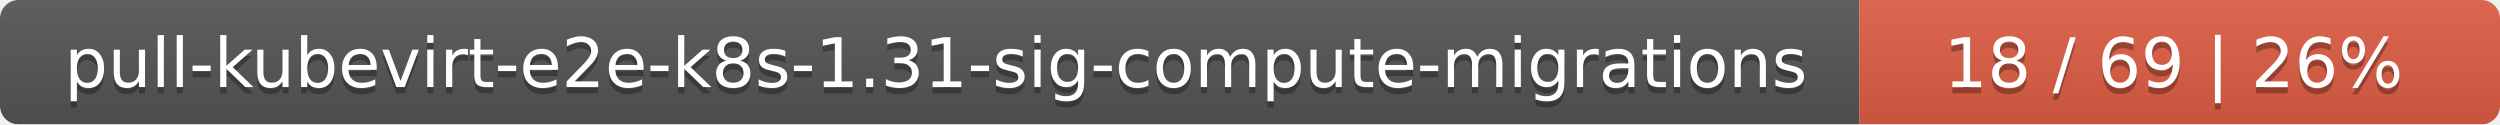
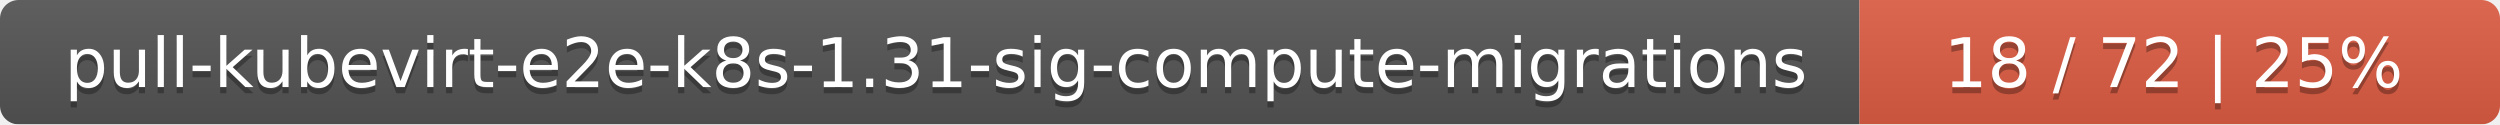
<svg xmlns="http://www.w3.org/2000/svg" width="402" height="20">
  <linearGradient id="smooth" x2="0" y2="100%">
    <stop offset="0" stop-color="#bbb" stop-opacity=".1" />
    <stop offset="1" stop-opacity=".1" />
  </linearGradient>
  <mask id="round">
    <rect width="402" height="20" rx="3" fill="#fff" />
  </mask>
  <g mask="url(#round)">
    <rect width="299" height="20" fill="#555" />
    <rect x="299" width="103" height="20" fill="#e05d44" />
    <rect width="402" height="20" fill="url(#smooth)" />
  </g>
  <g fill="#fff" text-anchor="middle" font-family="DejaVu Sans,Verdana,Geneva,sans-serif" font-size="11">
    <text x="150.5" y="15" fill="#010101" fill-opacity=".3">pull-kubevirt-e2e-k8s-1.31-sig-compute-migrations</text>
    <text x="150.5" y="14">pull-kubevirt-e2e-k8s-1.31-sig-compute-migrations</text>
-     <text x="349.5" y="15" fill="#010101" fill-opacity=".3">18 / 69    |    26%</text>
-     <text x="349.5" y="14">18 / 69    |    26%</text>
+     <text x="349.5" y="15" fill="#010101" fill-opacity=".3">18 / 72    |    25%</text>
+     <text x="349.5" y="14">18 / 72    |    25%</text>
  </g>
</svg>
